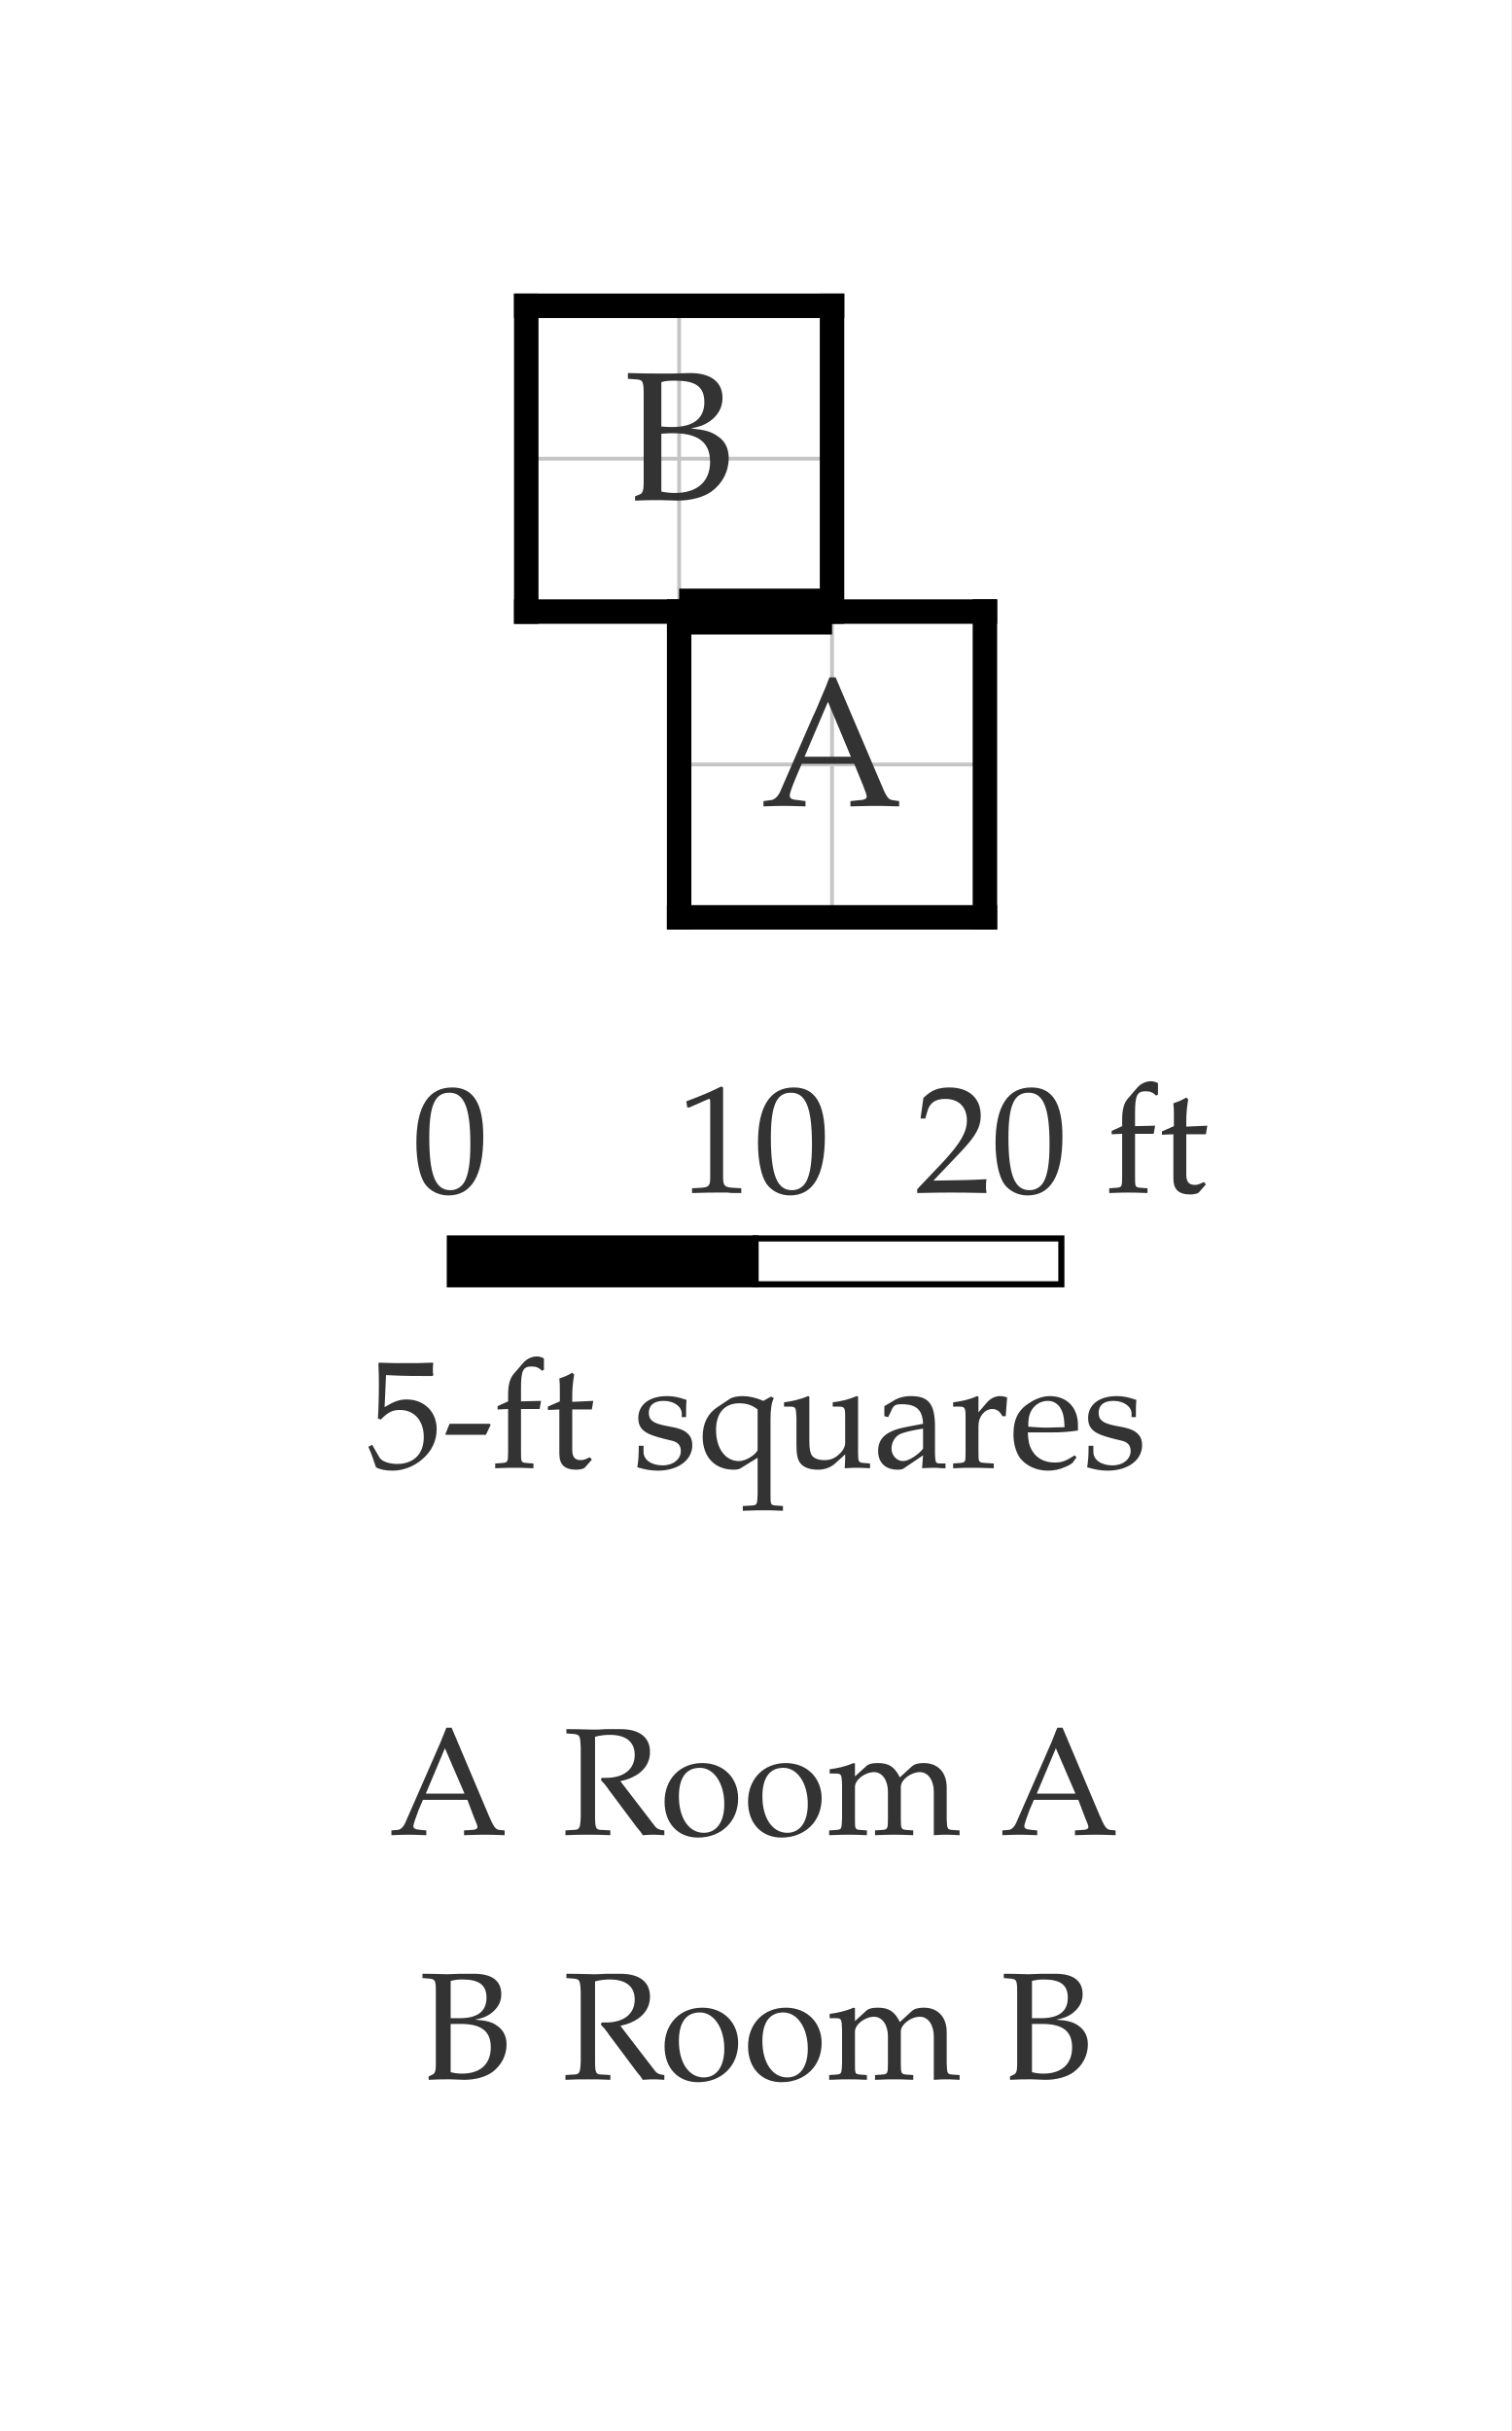
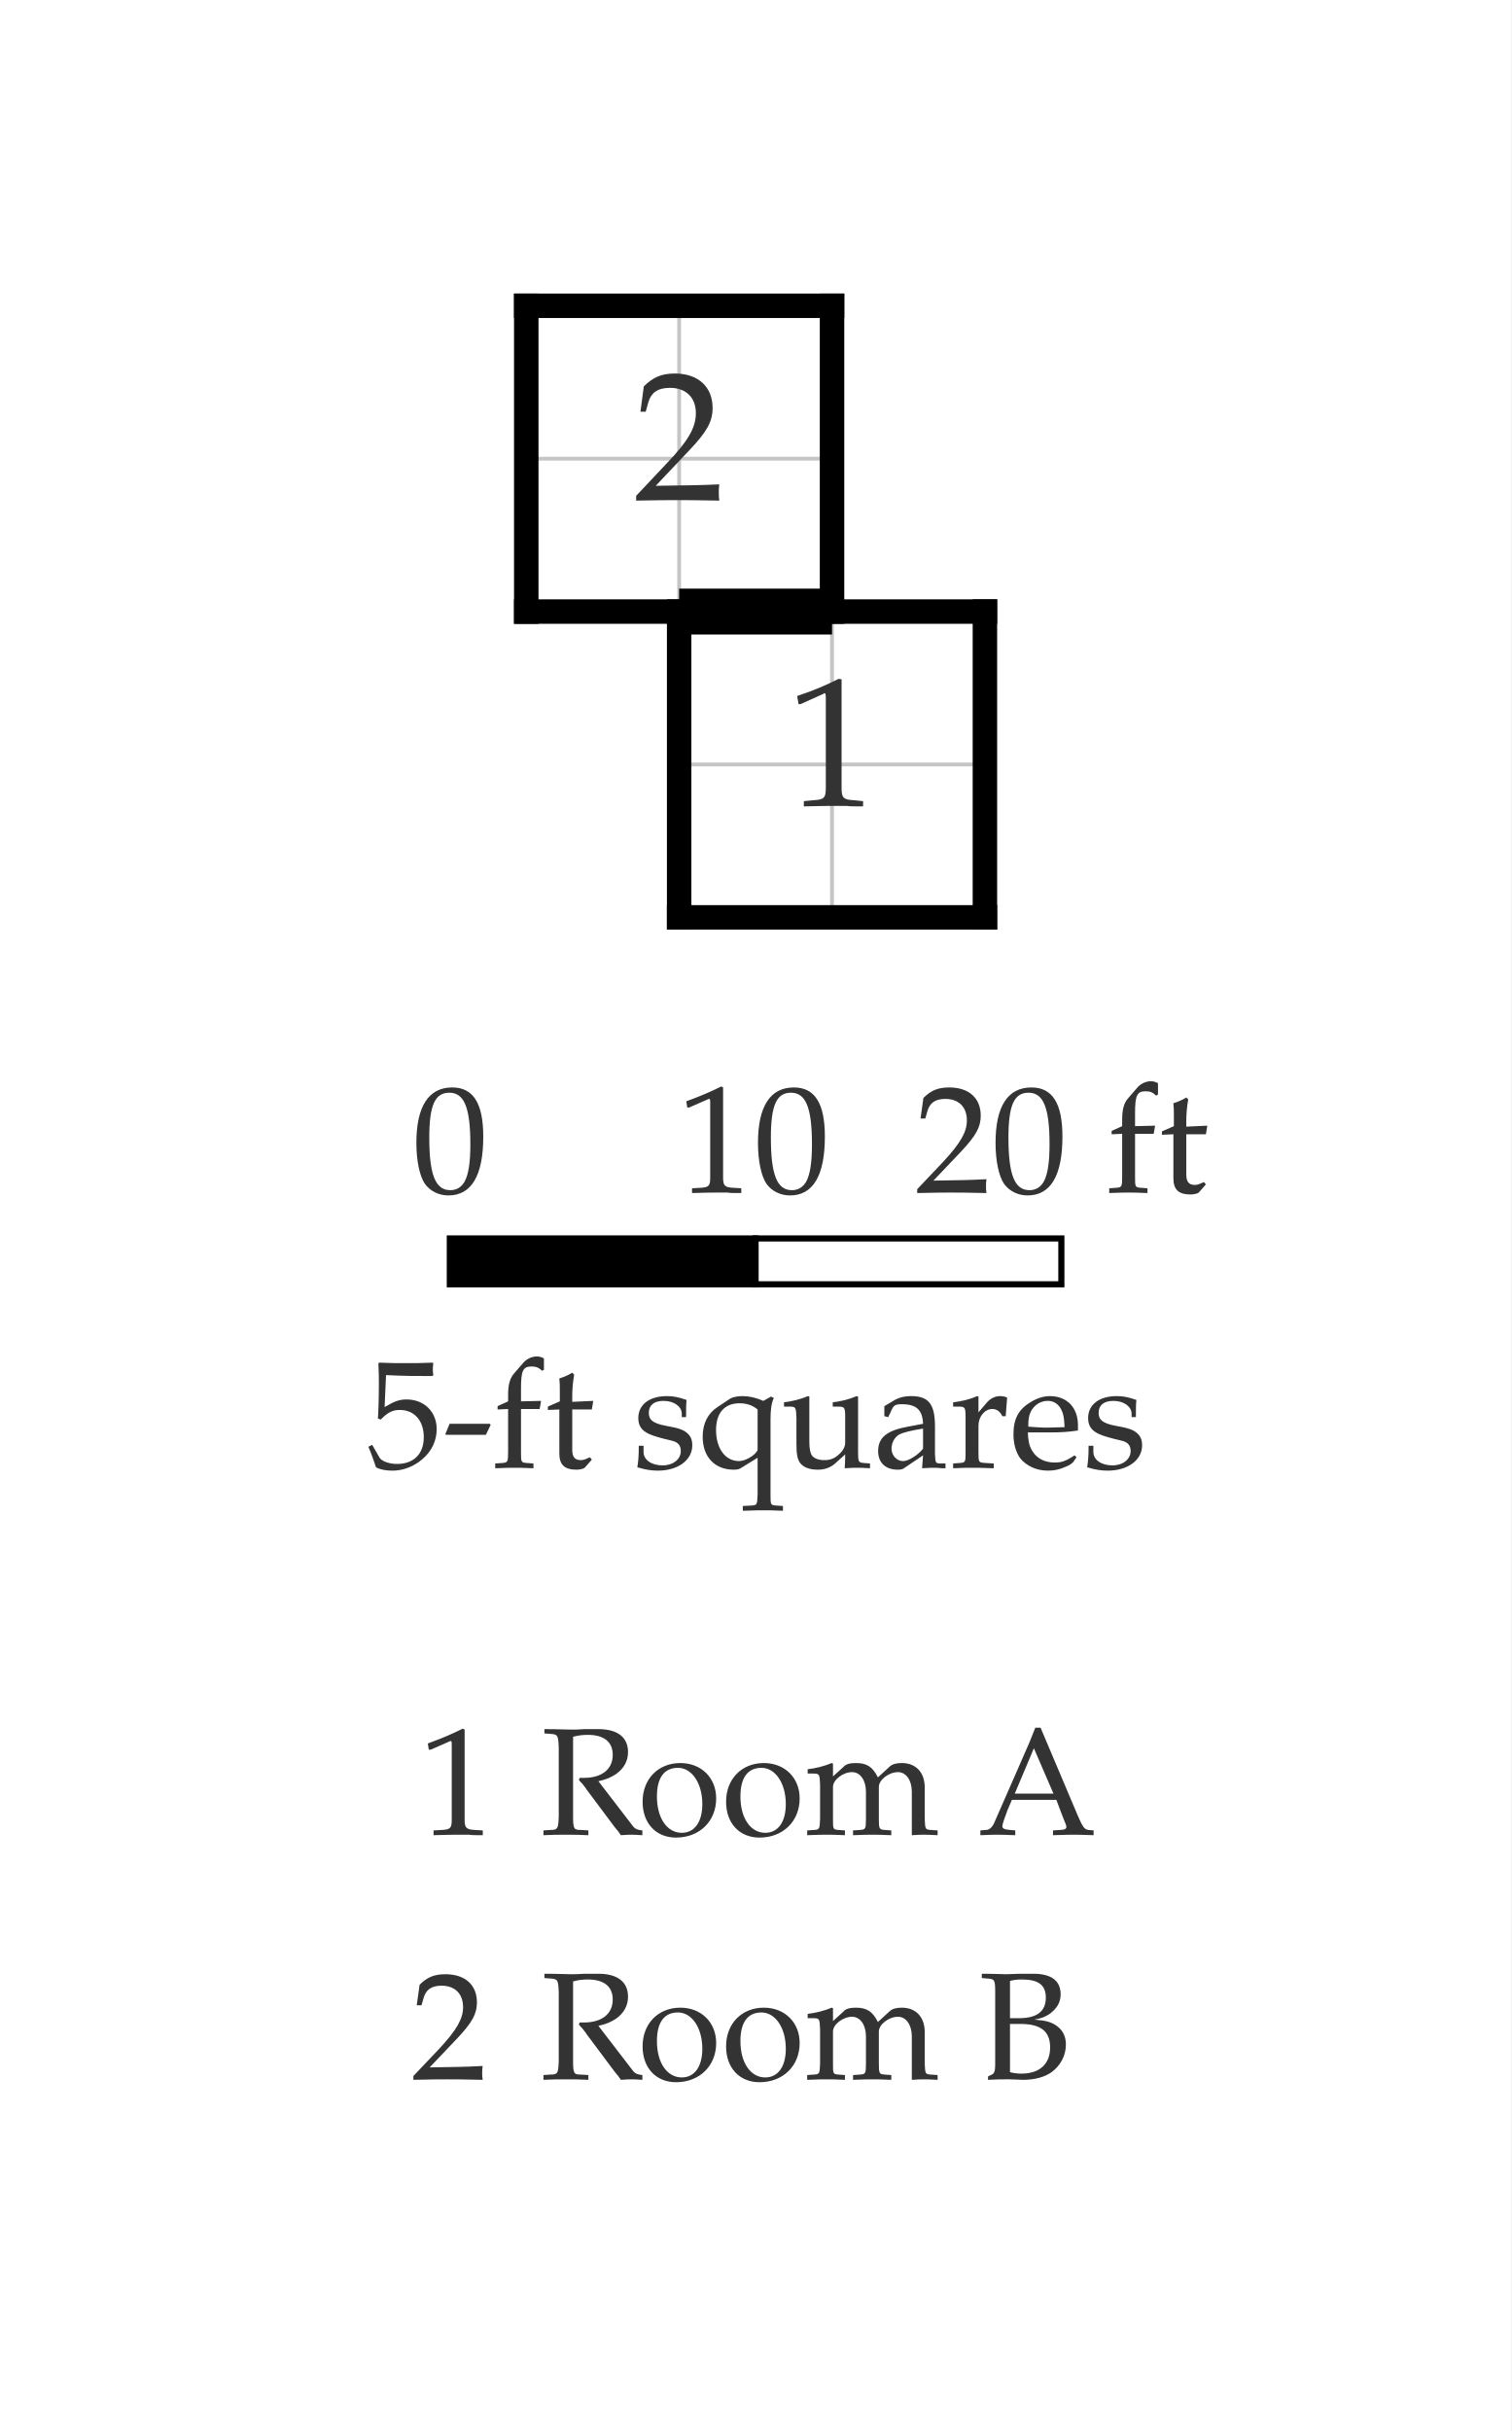
<svg xmlns="http://www.w3.org/2000/svg" width="494.221" height="795" viewBox="-22.211 -20 49.422 79.5" font-family="Palatino, Georgia, Times New Roman, serif" font-weight="400" fill="black">
  <rect x="-22.211" y="-20" width="49.422" height="79.5" fill="white" />
  <defs>
    <clipPath id="plan-grid">
      <path d="M0 0h10v10h-10z M-5 -10h10v10h-10z" />
    </clipPath>
  </defs>
  <g class="grid" clip-path="url(#plan-grid)" stroke="black" opacity="0.23" stroke-width="0.125">
    <line x1="-5" y1="-10" x2="-5" y2="10" />
    <line x1="0" y1="-10" x2="0" y2="10" />
    <line x1="5" y1="-10" x2="5" y2="10" />
    <line x1="10" y1="-10" x2="10" y2="10" />
    <line x1="-5" y1="-10" x2="10" y2="-10" />
    <line x1="-5" y1="-5" x2="10" y2="-5" />
    <line x1="-5" y1="0" x2="10" y2="0" />
    <line x1="-5" y1="5" x2="10" y2="5" />
    <line x1="-5" y1="10" x2="10" y2="10" />
  </g>
  <line class="wall interior" x1="0" y1="0" x2="5" y2="0" stroke="black" stroke-width="0.5" stroke-linecap="square" />
  <line class="wall exterior" x1="-5" y1="-10" x2="-5" y2="0" stroke="black" stroke-width="0.8" stroke-linecap="square" />
  <line class="wall exterior" x1="-5" y1="-10" x2="5" y2="-10" stroke="black" stroke-width="0.8" stroke-linecap="square" />
  <line class="wall exterior" x1="-5" y1="0" x2="0" y2="0" stroke="black" stroke-width="0.8" stroke-linecap="square" />
  <line class="wall exterior" x1="0" y1="0" x2="0" y2="10" stroke="black" stroke-width="0.8" stroke-linecap="square" />
  <line class="wall exterior" x1="0" y1="10" x2="10" y2="10" stroke="black" stroke-width="0.8" stroke-linecap="square" />
  <line class="wall exterior" x1="5" y1="-10" x2="5" y2="0" stroke="black" stroke-width="0.8" stroke-linecap="square" />
  <line class="wall exterior" x1="5" y1="0" x2="10" y2="0" stroke="black" stroke-width="0.8" stroke-linecap="square" />
  <line class="wall exterior" x1="10" y1="0" x2="10" y2="10" stroke="black" stroke-width="0.8" stroke-linecap="square" />
-   <text data-room="a" x="5" y="5" text-anchor="middle" dominant-baseline="central" font-size="6" fill="#333333">A</text>
-   <text data-room="b" x="0" y="-5" text-anchor="middle" dominant-baseline="central" font-size="6" fill="#333333">B</text>
+   <text data-room="a" x="5" y="5" text-anchor="middle" dominant-baseline="central" font-size="6" fill="#333333">1</text>
+   <text data-room="b" x="0" y="-5" text-anchor="middle" dominant-baseline="central" font-size="6" fill="#333333">2</text>
  <line class="door" x1="0" y1="0" x2="5" y2="0" stroke="black" stroke-width="1.5" />
  <g class="scale" font-size="5" fill="#333333">
    <text x="-8.735" y="19">0</text>
    <text x="-0.062" y="19">10</text>
    <text x="7.706" y="19">20 ft</text>
    <text x="-10.227" y="28">5-ft squares</text>
    <rect x="-7.5" y="20.5" width="10" height="1.5" fill="black" stroke="black" stroke-width="0.2" />
    <rect x="2.5" y="20.5" width="10" height="1.5" fill="white" stroke="black" stroke-width="0.2" />
  </g>
  <g class="key" font-size="5" fill="#333333">
-     <text x="-9.49" y="40">A</text>
-     <text x="-3.828" y="40">Room A</text>
+     <text x="-8.517" y="40">1</text>
+     <text x="-4.547" y="40">Room A</text>
  </g>
  <g class="key" font-size="5" fill="#333333">
-     <text x="-8.521" y="48">B</text>
-     <text x="-3.828" y="48">Room B</text>
+     <text x="-8.769" y="48">2</text>
+     <text x="-4.547" y="48">Room B</text>
  </g>
</svg>
